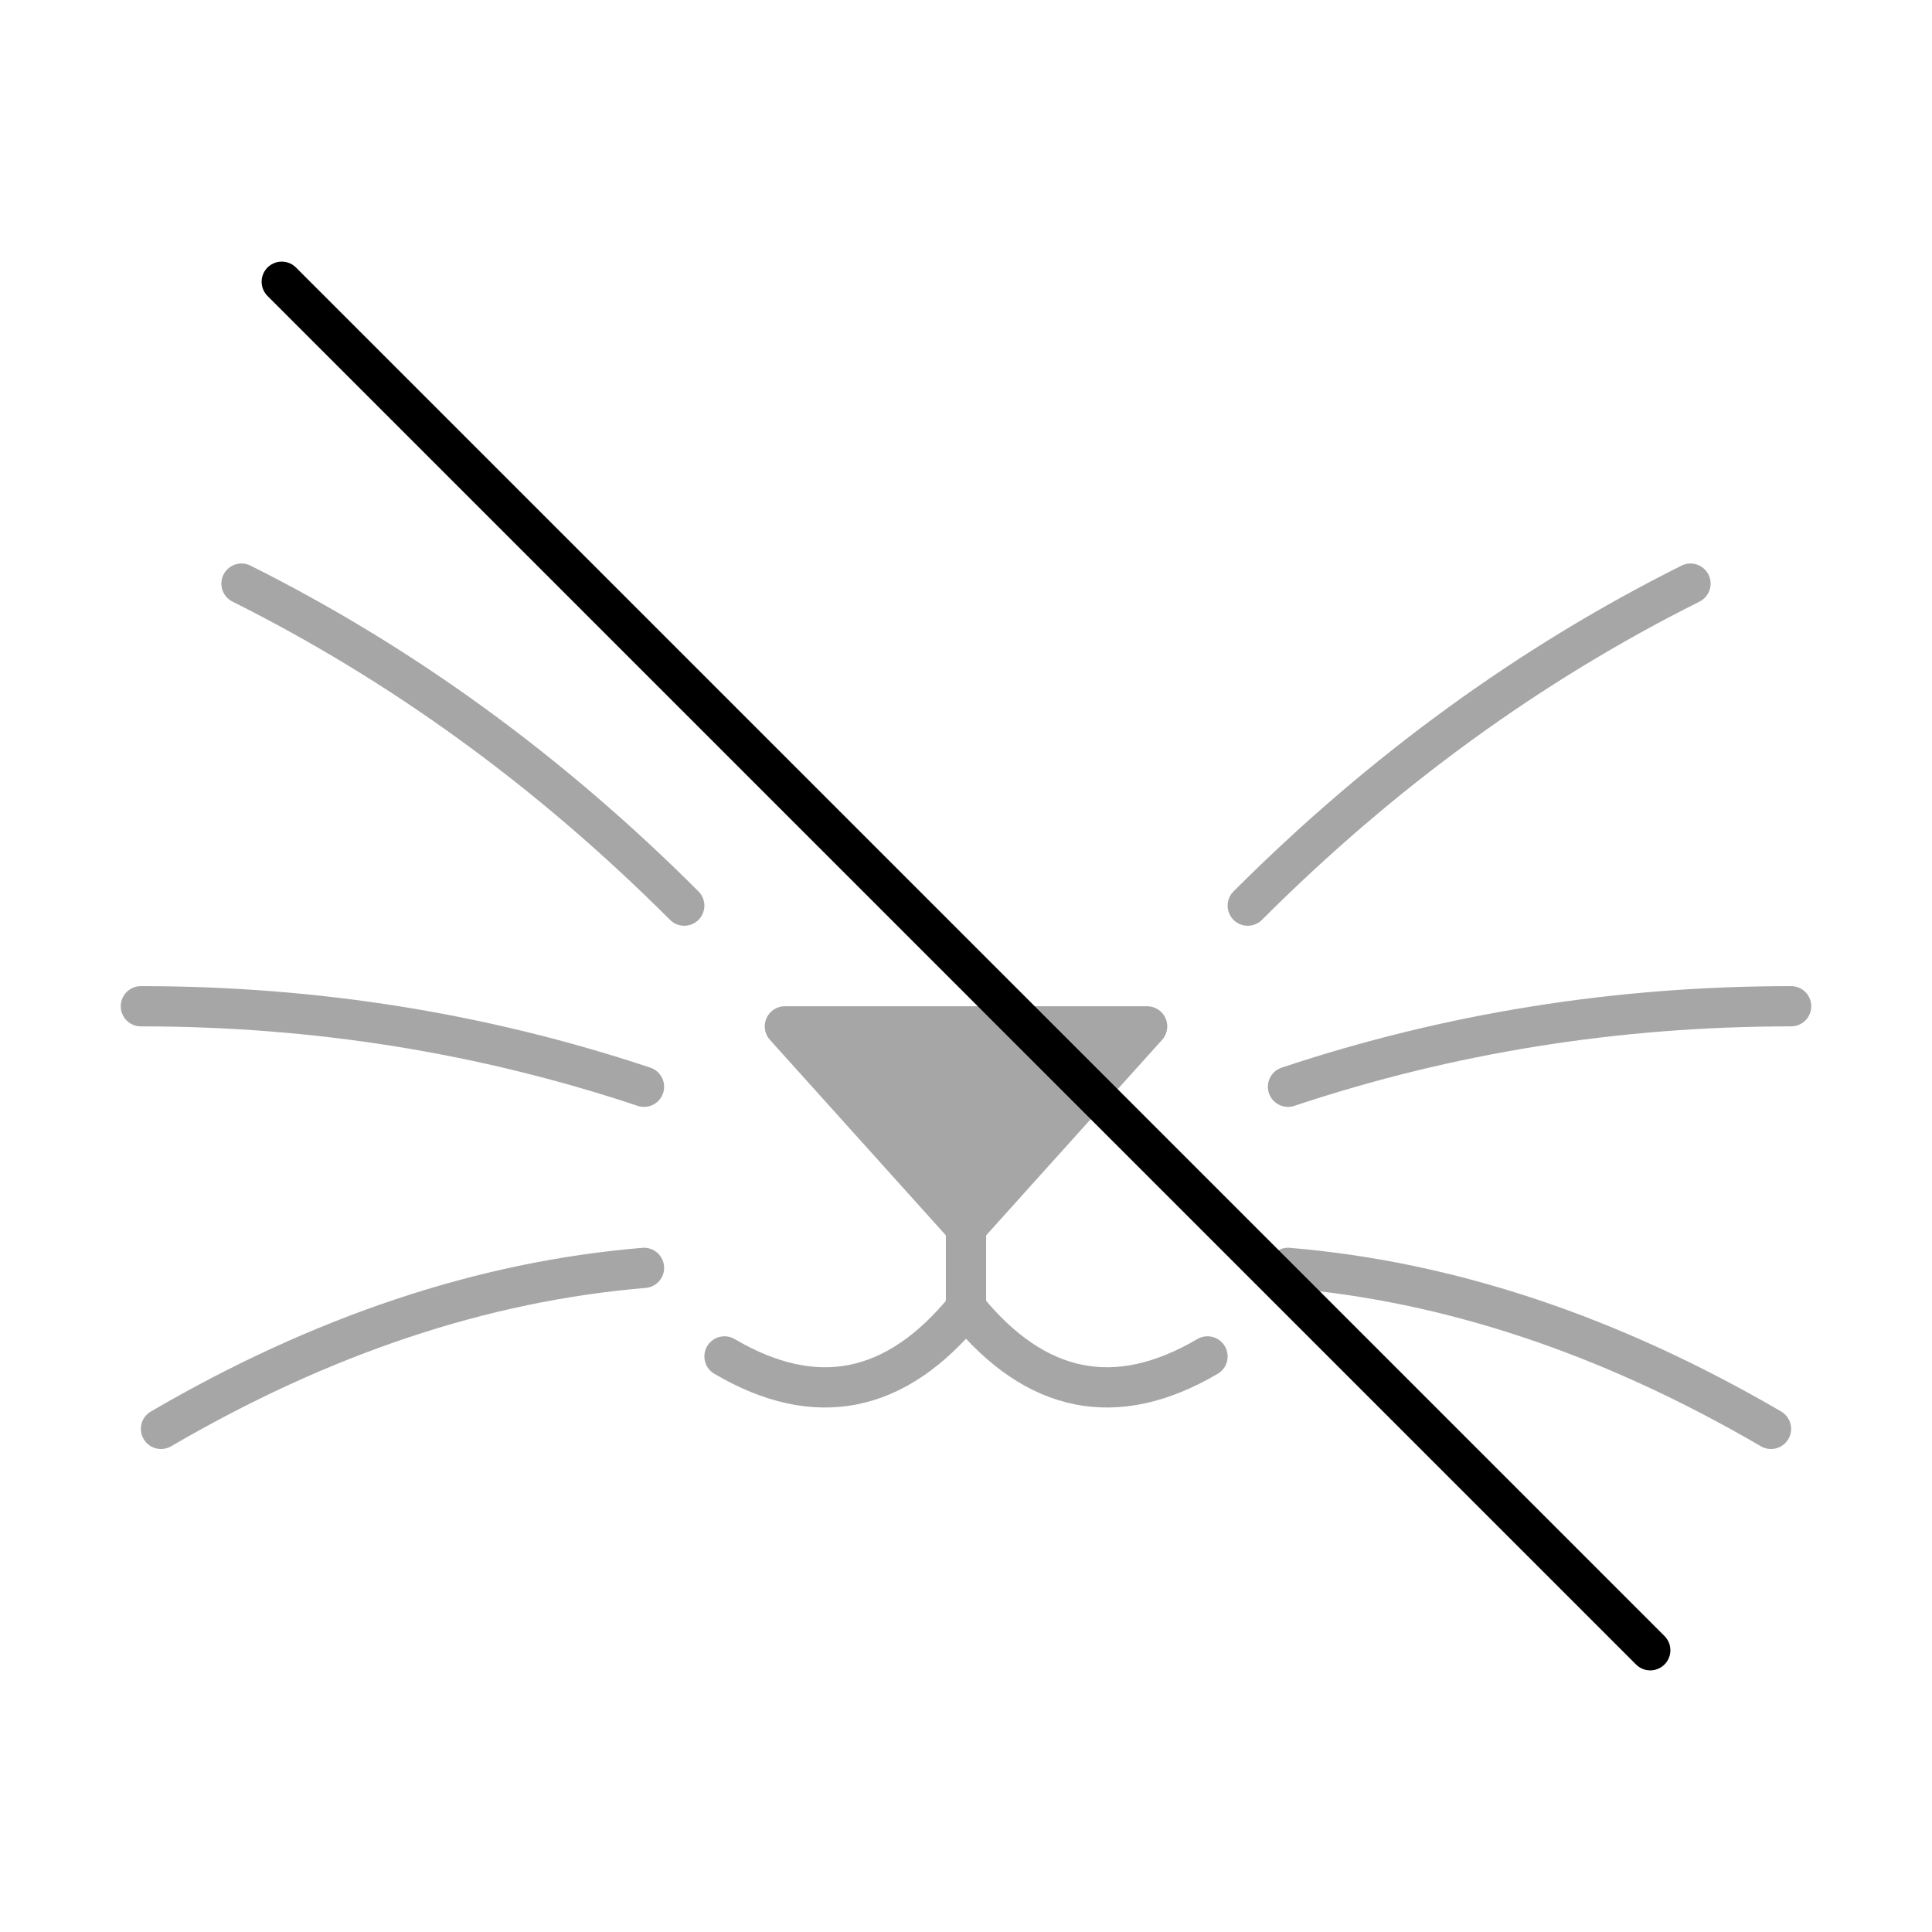
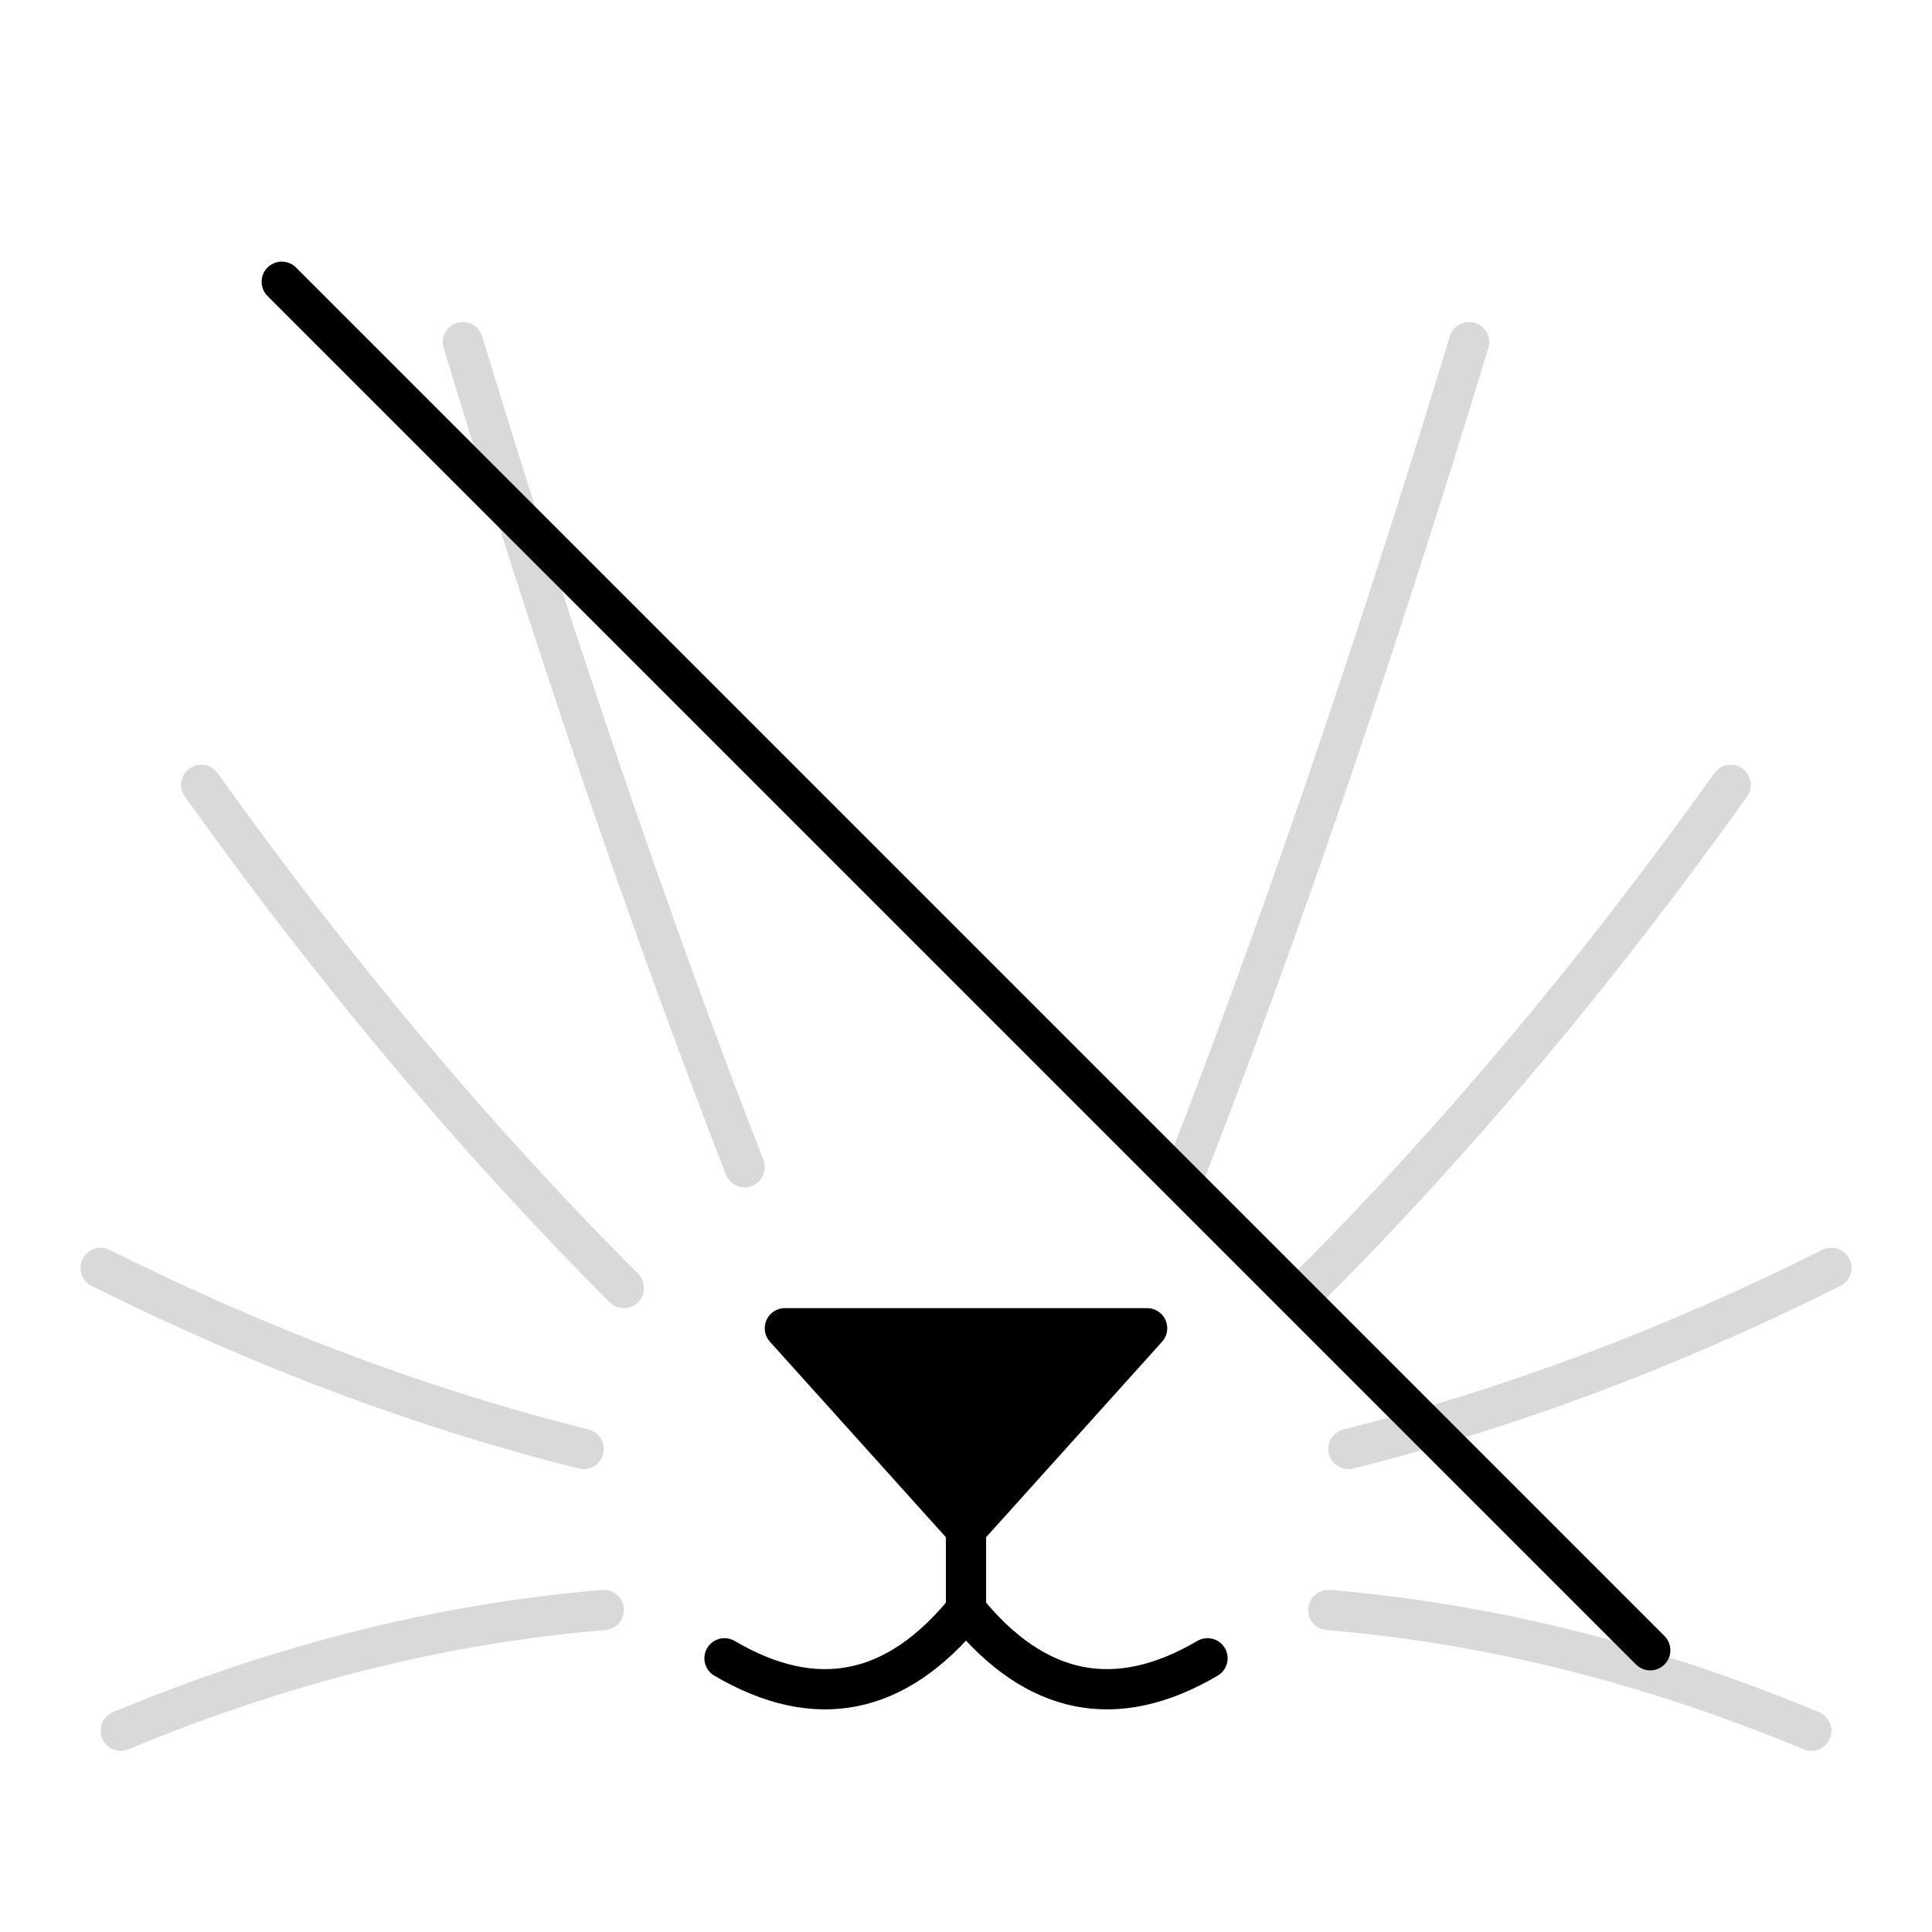
<svg xmlns="http://www.w3.org/2000/svg" width="1em" height="1em" viewBox="0 0 48 48">
-   <g opacity=".35">
-     <path fill="currentColor" stroke="currentColor" stroke-linecap="round" stroke-linejoin="round" d="M19.5 25.5h9l-4.5 5z" />
-     <path fill="none" stroke="currentColor" stroke-linecap="round" stroke-linejoin="round" d="M24 30.5v2q-2.6 3.2-6 1.2M24 32.5q2.6 3.2 6 1.2" />
-     <path fill="none" stroke="currentColor" stroke-linecap="round" stroke-linejoin="round" d="M16 31.5Q10 32 4 35.5M32 31.5Q38 32 44 35.5" />
-     <path fill="none" stroke="currentColor" stroke-linecap="round" stroke-linejoin="round" d="M16 27Q10 25 3.5 25M32 27Q38 25 44.5 25" />
-     <path fill="none" stroke="currentColor" stroke-linecap="round" stroke-linejoin="round" d="M17 22.5Q12 17.5 6 14.5M31 22.5Q36 17.5 42 14.5" />
+   <path fill="currentColor" stroke="currentColor" stroke-linecap="round" stroke-linejoin="round" d="M19.5 33h9l-4.5 5z" />
+   <path fill="none" stroke="currentColor" stroke-linecap="round" stroke-linejoin="round" d="M24 38v2q-2.6 3.2-6 1.2M24 40q2.6 3.2 6 1.2" />
+   <g opacity=".15">
+     <path fill="none" stroke="currentColor" stroke-linecap="round" stroke-linejoin="round" d="M15 40Q9 40.5 3 43M33 40Q39 40.5 45 43" />
+     <path fill="none" stroke="currentColor" stroke-linecap="round" stroke-linejoin="round" d="M14.5 36Q8.5 34.5 2.5 31.5M33.5 36Q39.5 34.5 45.5 31.5" />
+     <path fill="none" stroke="currentColor" stroke-linecap="round" stroke-linejoin="round" d="M15.5 32Q10 26.5 5 19.5M32.5 32Q38 26.5 43 19.5" />
+     <path fill="none" stroke="currentColor" stroke-linecap="round" stroke-linejoin="round" d="M18.5 29Q15 20 11.5 8.5M29.5 29Q33 20 36.5 8.5" />
  </g>
  <path fill="none" stroke="currentColor" stroke-linecap="round" stroke-linejoin="round" d="M7 7L41 41" />
</svg>
